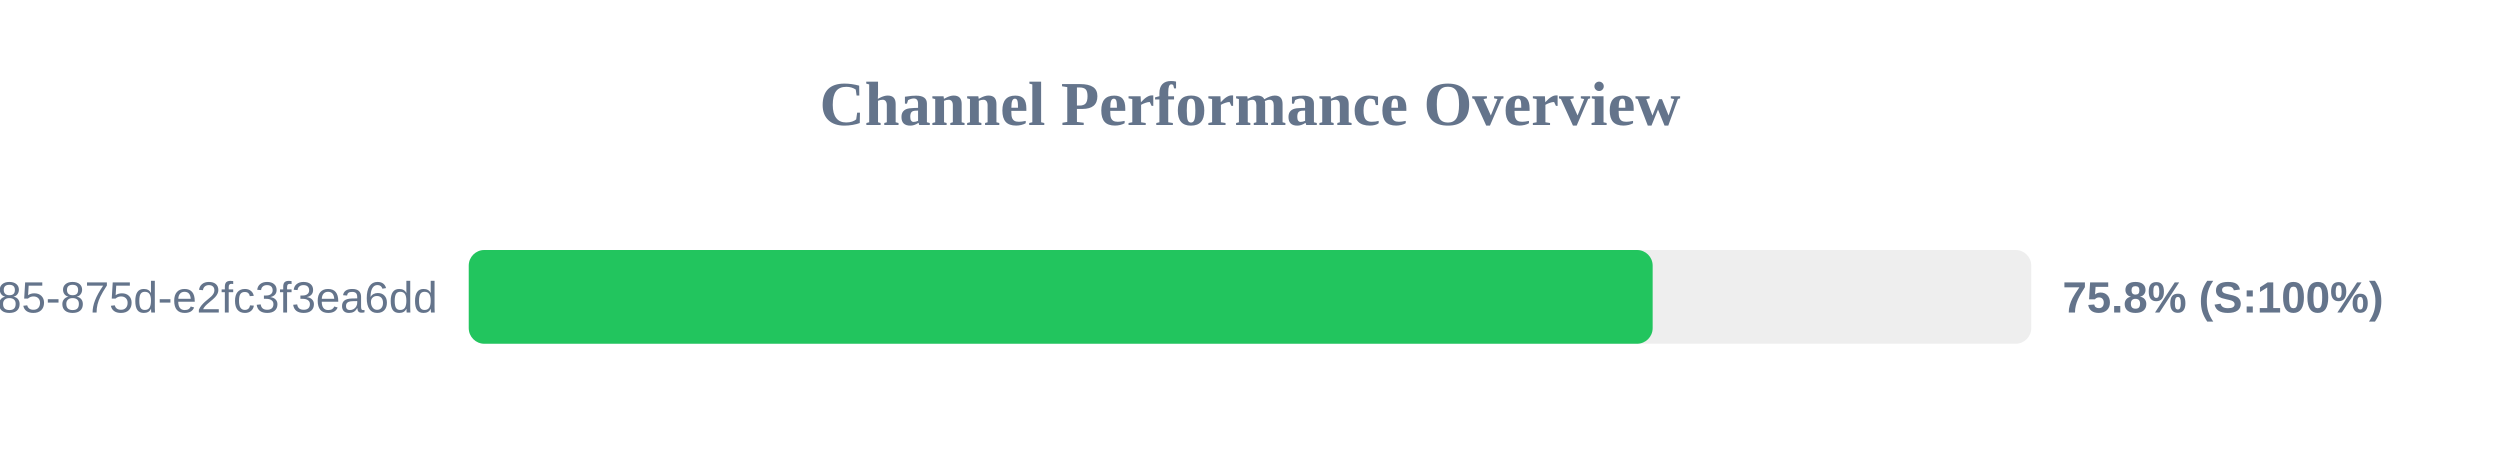
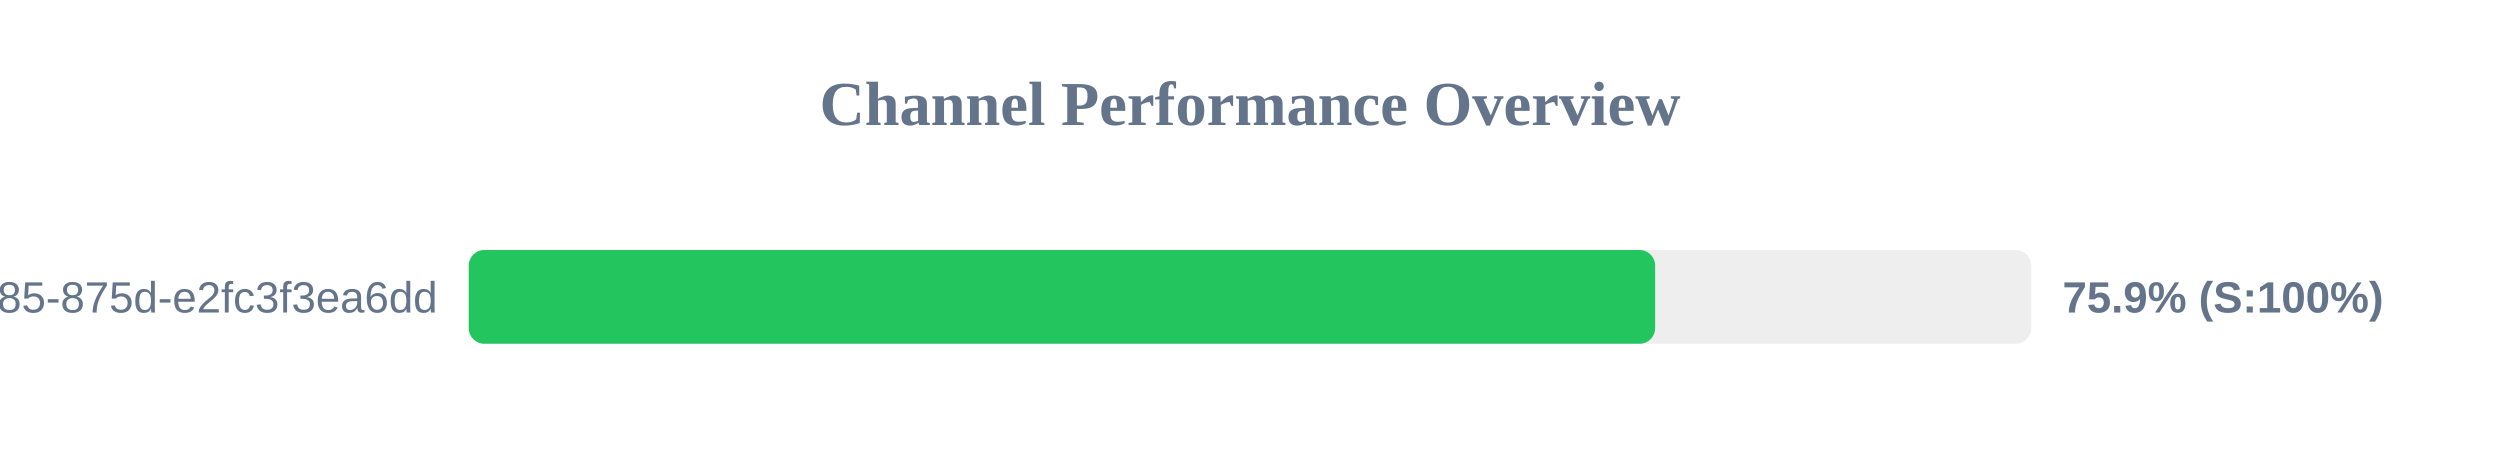
<svg xmlns="http://www.w3.org/2000/svg" width="800" height="150" version="1.1">
  <style>
        .row { font: 14px Arial; fill: #64748b; }
        .score { font: bold 14px Arial; fill: #64748b; }
    </style>
  <text x="400" y="40" text-anchor="middle" font-size="20px" font-weight="bold" fill="#64748b">Channel Performance Overview</text>
  <rect x="150" y="80" width="500" height="30" fill="#eee" rx="5" />
-   <rect x="150" y="80" width="378.85" height="30" fill="#22c55e" rx="5" />
+   <rect x="150" y="80" width="379.65" height="30" fill="#22c55e" rx="5" />
  <text x="140" y="100" text-anchor="end" class="row">?uuid=1045aedf-053c-4585-875d-e2fc3f3ea6dd</text>
-   <text x="660" y="100" text-anchor="start" class="score">75.8% (S:100%)</text>
+   <text x="660" y="100" text-anchor="start" class="score">75.9% (S:100%)</text>
</svg>
